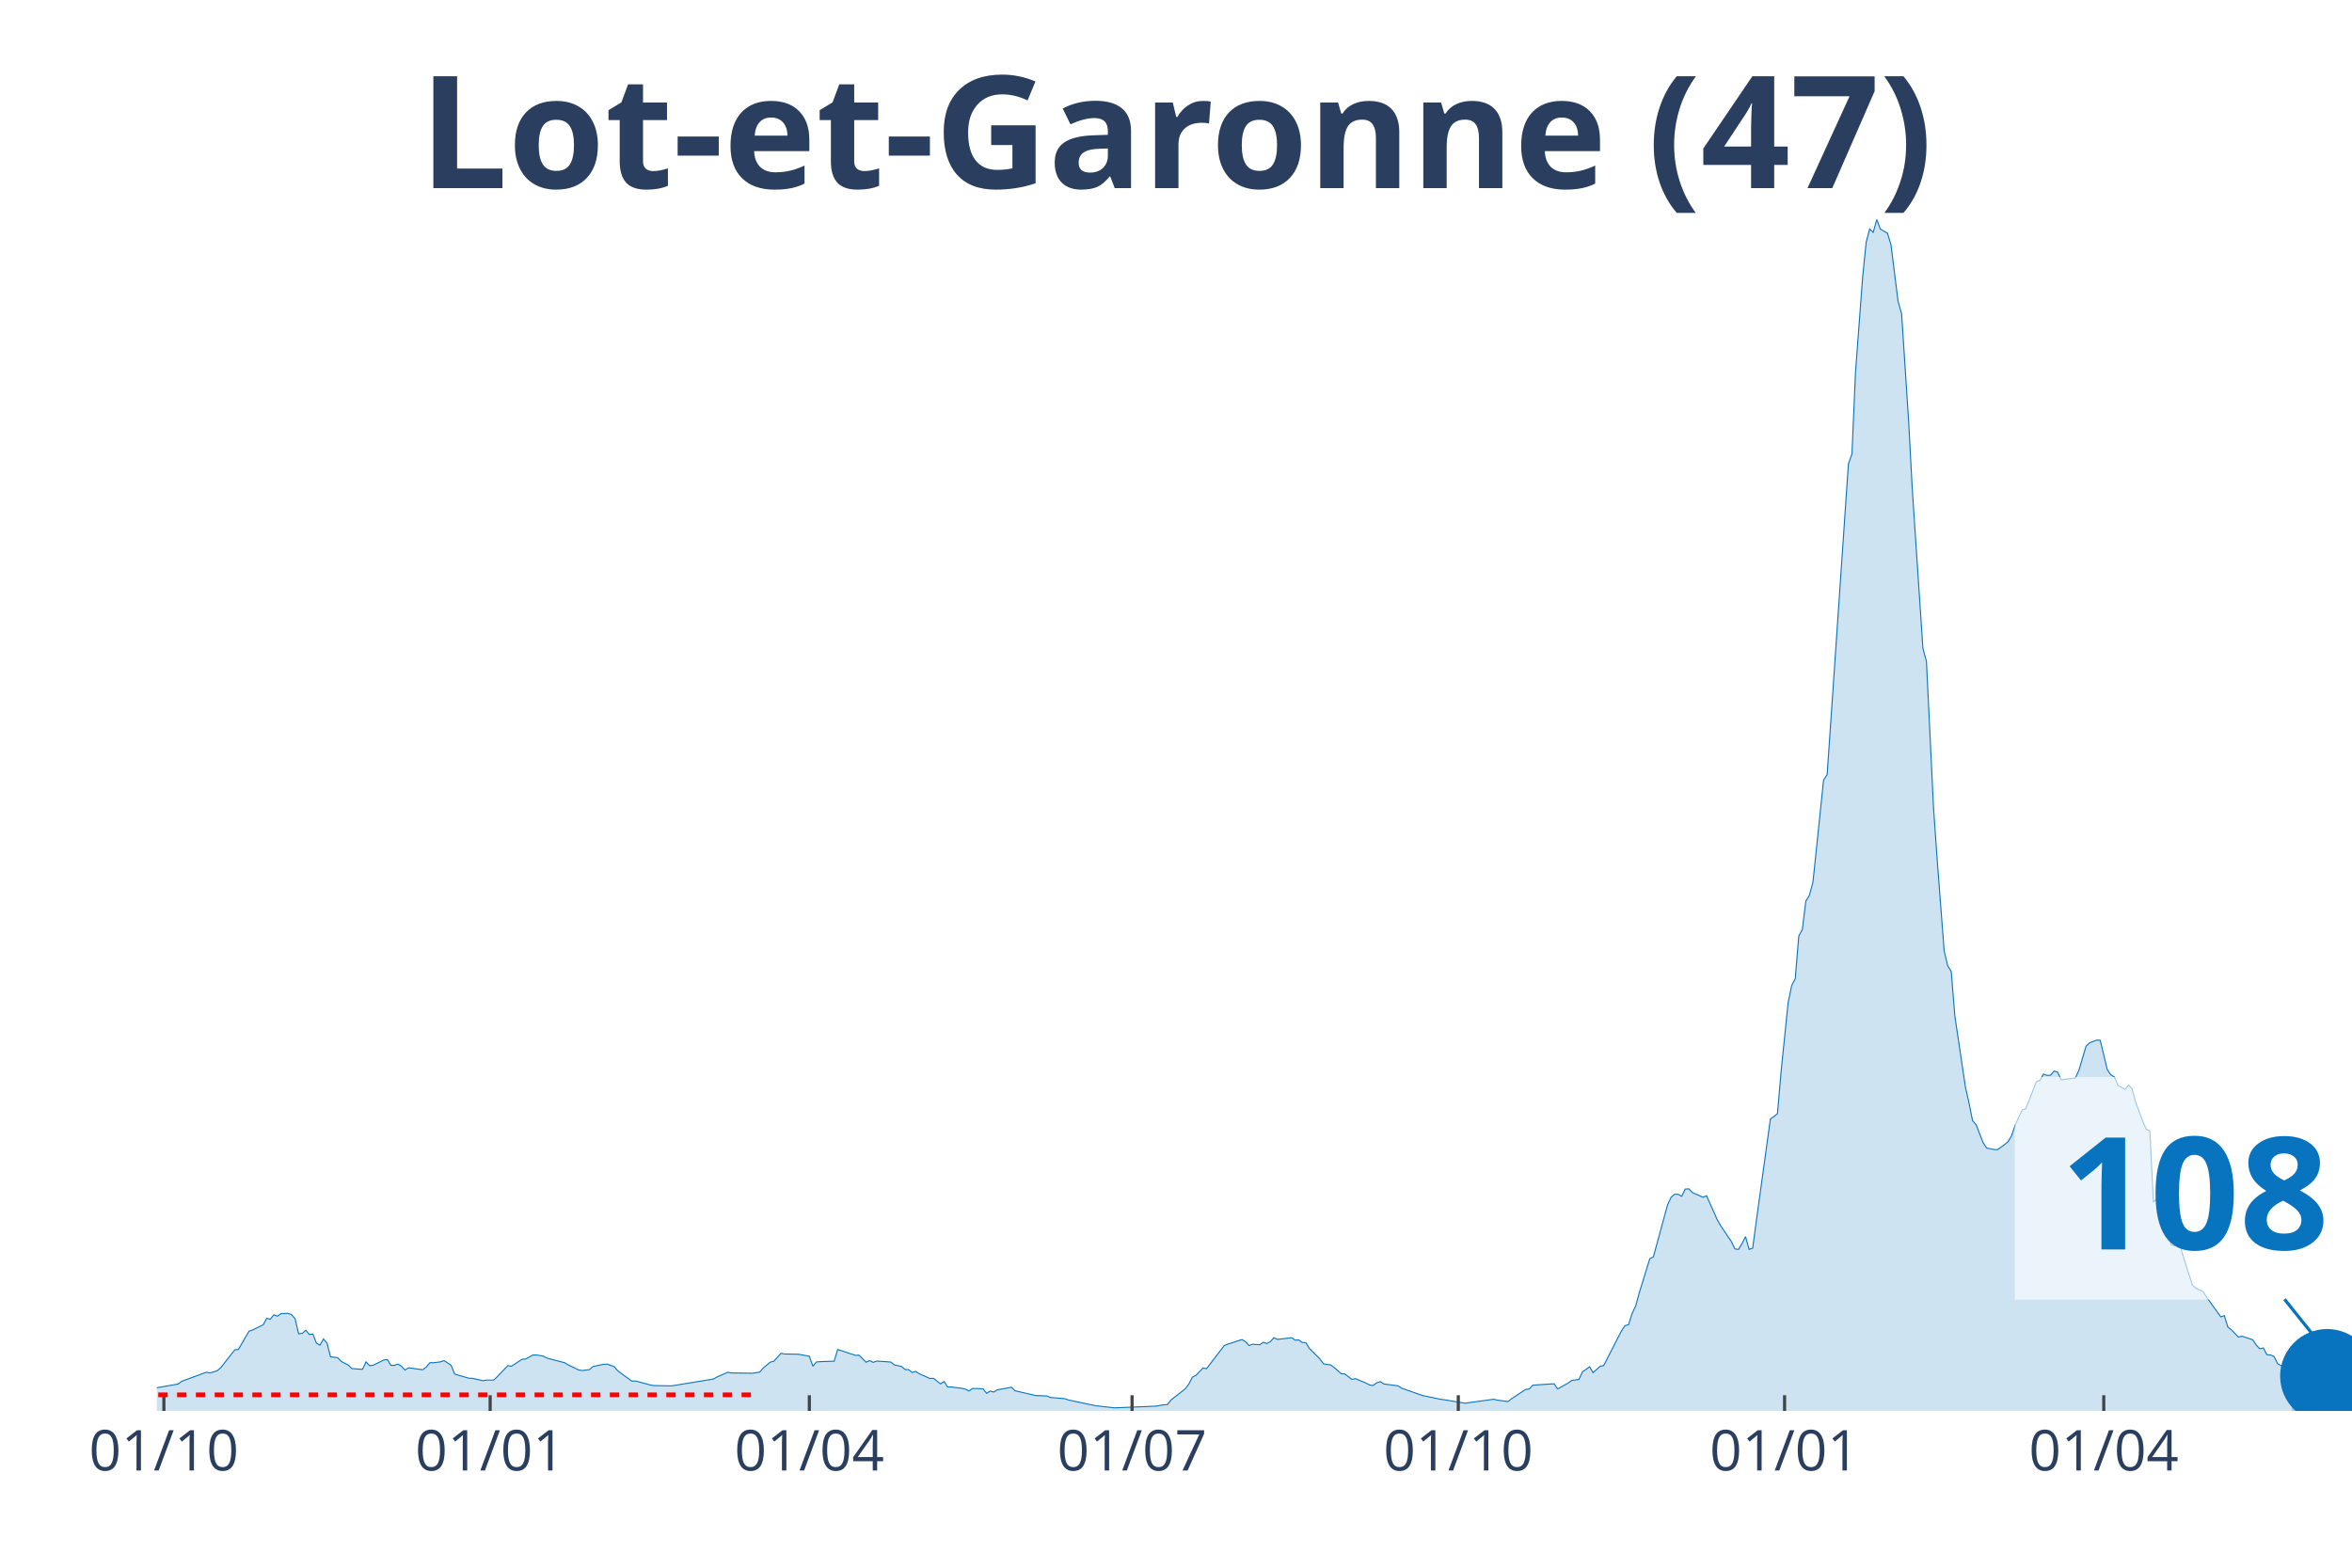
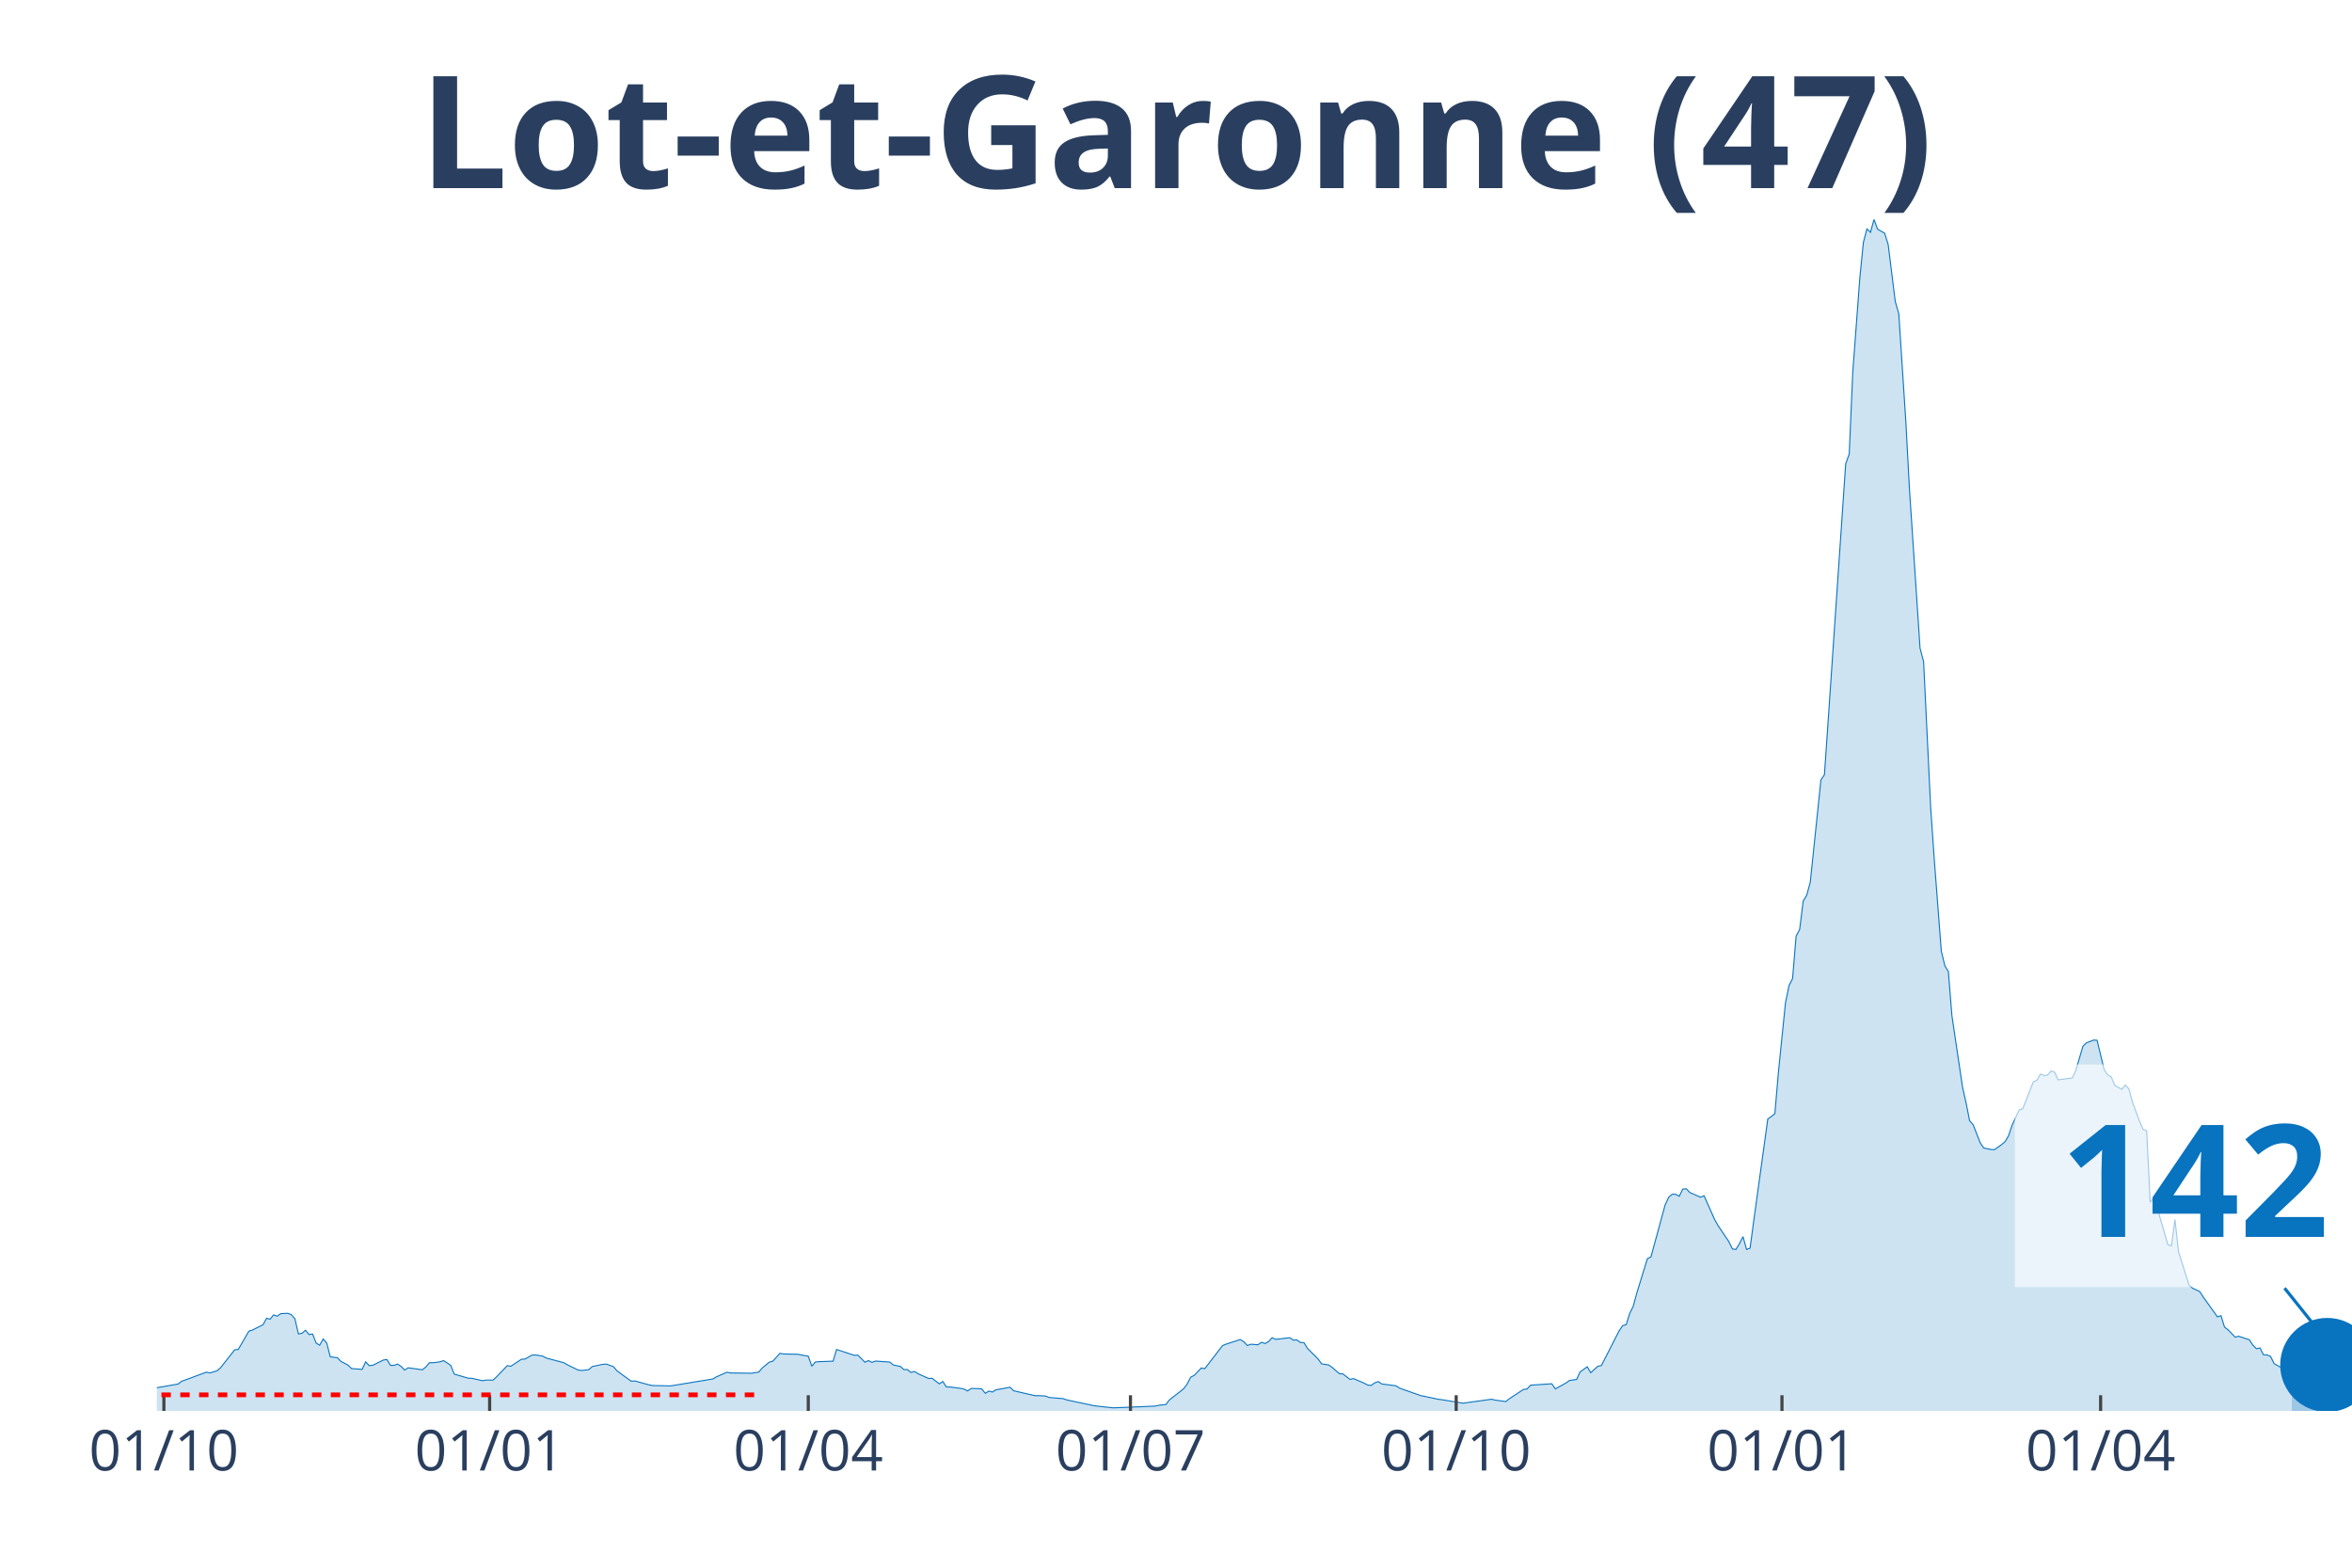
<svg xmlns="http://www.w3.org/2000/svg" class="main-svg" width="1125" height="750" style="" viewBox="0 0 750 500">
  <rect x="0" y="0" width="750" height="500" style="fill: rgb(0, 0, 0); fill-opacity: 0;" />
-   <defs id="defs-032725">
+   <defs id="defs-5ceb05">
    <g class="clips">
-       <clipPath id="clip032725xyplot" class="plotclip">
+       <clipPath id="clip5ceb05xyplot" class="plotclip">
        <rect width="700" height="380" />
      </clipPath>
-       <clipPath class="axesclip" id="clip032725x">
+       <clipPath class="axesclip" id="clip5ceb05x">
        <rect x="50" y="0" width="700" height="500" />
      </clipPath>
-       <clipPath class="axesclip" id="clip032725y">
+       <clipPath class="axesclip" id="clip5ceb05y">
        <rect x="0" y="70" width="750" height="380" />
      </clipPath>
-       <clipPath class="axesclip" id="clip032725xy">
+       <clipPath class="axesclip" id="clip5ceb05xy">
        <rect x="50" y="70" width="700" height="380" />
      </clipPath>
    </g>
    <g class="gradients" />
  </defs>
  <g class="bglayer">
    <rect class="bg" x="50" y="70" width="700" height="380" style="fill: rgb(0, 0, 0); fill-opacity: 0; stroke-width: 0;" />
  </g>
  <g class="layer-below">
    <g class="imagelayer" />
    <g class="shapelayer" />
  </g>
  <g class="cartesianlayer">
    <g class="subplot xy">
      <g class="layer-subplot">
        <g class="shapelayer" />
        <g class="imagelayer" />
      </g>
      <g class="gridlayer">
        <g class="x">
          <path class="xgrid crisp" transform="translate(52.26,0)" d="M0,70v380" style="stroke: rgb(255, 255, 255); stroke-opacity: 1; stroke-width: 1px;" />
-           <path class="xgrid crisp" transform="translate(156.3,0)" d="M0,70v380" style="stroke: rgb(255, 255, 255); stroke-opacity: 1; stroke-width: 1px;" />
-           <path class="xgrid crisp" transform="translate(258.08,0)" d="M0,70v380" style="stroke: rgb(255, 255, 255); stroke-opacity: 1; stroke-width: 1px;" />
-           <path class="xgrid crisp" transform="translate(360.99,0)" d="M0,70v380" style="stroke: rgb(255, 255, 255); stroke-opacity: 1; stroke-width: 1px;" />
-           <path class="xgrid crisp" transform="translate(465.02,0)" d="M0,70v380" style="stroke: rgb(255, 255, 255); stroke-opacity: 1; stroke-width: 1px;" />
-           <path class="xgrid crisp" transform="translate(569.06,0)" d="M0,70v380" style="stroke: rgb(255, 255, 255); stroke-opacity: 1; stroke-width: 1px;" />
-           <path class="xgrid crisp" transform="translate(670.84,0)" d="M0,70v380" style="stroke: rgb(255, 255, 255); stroke-opacity: 1; stroke-width: 1px;" />
+           <path class="xgrid crisp" transform="translate(156.13,0)" d="M0,70v380" style="stroke: rgb(255, 255, 255); stroke-opacity: 1; stroke-width: 1px;" />
+           <path class="xgrid crisp" transform="translate(257.74,0)" d="M0,70v380" style="stroke: rgb(255, 255, 255); stroke-opacity: 1; stroke-width: 1px;" />
+           <path class="xgrid crisp" transform="translate(360.48,0)" d="M0,70v380" style="stroke: rgb(255, 255, 255); stroke-opacity: 1; stroke-width: 1px;" />
+           <path class="xgrid crisp" transform="translate(464.35,0)" d="M0,70v380" style="stroke: rgb(255, 255, 255); stroke-opacity: 1; stroke-width: 1px;" />
+           <path class="xgrid crisp" transform="translate(568.23,0)" d="M0,70v380" style="stroke: rgb(255, 255, 255); stroke-opacity: 1; stroke-width: 1px;" />
+           <path class="xgrid crisp" transform="translate(669.84,0)" d="M0,70v380" style="stroke: rgb(255, 255, 255); stroke-opacity: 1; stroke-width: 1px;" />
        </g>
        <g class="y" />
      </g>
      <g class="zerolinelayer" />
      <path class="xlines-below" />
      <path class="ylines-below" />
      <g class="overlines-below" />
      <g class="xaxislayer-below" />
      <g class="yaxislayer-below" />
      <g class="overaxes-below" />
-       <g class="plot" transform="translate(50, 70)" clip-path="url('#clip032725xyplot')">
+       <g class="plot" transform="translate(50, 70)" clip-path="url('#clip5ceb05xyplot')">
        <g class="scatterlayer mlayer">
-           <g class="trace scatter trace2219d9" style="stroke-miterlimit: 2;">
+           <g class="trace scatter tracefd7294" style="stroke-miterlimit: 2;">
            <g class="fills">
              <g>
-                 <path class="js-fill" d="M680.78,380L-153.8,380L-153.8,379.81L-52.02,378.91L-50.89,378.48L-40.71,374.88L-39.58,375.06L-35.06,374.91L-33.93,374.6L-27.14,373.11L-26.01,373.26L-15.83,374.41L-14.7,374.26L-12.44,373.88L-11.31,373.14L-6.79,373.42L-5.65,373.39L-2.26,373.04L-1.13,372.8L6.79,371.43L7.92,370.56L15.83,367.64L16.96,367.89L19.22,367.21L20.36,366.24L24.88,360.5L26.01,360.41L29.4,354.57L30.53,354.2L33.93,352.52L35.06,350.44L36.19,350.75L37.32,349.35L38.45,349.79L39.58,348.98L41.84,348.86L42.97,349.29L44.1,350.59L45.23,355.44L46.37,355.25L47.5,354.26L48.63,355.63L49.76,355.47L50.89,358.36L52.02,359.04L53.15,357.05L54.28,358.36L55.41,362.74L56.54,362.89L57.67,363.02L58.8,364.2L61.07,365.38L62.2,366.49L65.59,366.74L66.72,364.35L67.85,365.56L68.98,365.44L72.37,363.76L73.51,363.61L74.64,365.47L75.77,365.47L76.9,365.06L78.03,365.78L79.16,366.96L80.29,366.24L84.81,366.87L85.95,365.97L87.08,364.63L88.21,364.63L90.47,364.35L91.6,363.95L93.86,365.44L94.99,368.26L99.52,369.57L100.65,369.6L104.04,370.37L105.17,370.16L107.43,370.16L108.56,369.07L111.95,365.56L113.09,365.75L116.48,363.51L117.61,363.45L119.87,362.18L121,362.15L123.26,362.52L124.39,363.14L130.05,364.63L131.18,365.31L134.57,366.96L135.7,367.11L137.96,366.83L139.1,365.84L142.49,365.13L143.62,365.06L145.88,365.9L147.01,367.24L151.53,370.53L152.67,370.44L157.19,371.68L158.32,371.9L163.97,372.02L165.11,371.86L177.54,369.82L178.68,369.16L182.07,367.67L183.2,367.89L189.98,367.98L191.11,367.8L192.25,367.61L193.38,366.31L195.64,364.44L196.77,364.13L199.03,361.62L200.16,361.84L204.68,361.93L205.82,362.15L208.08,362.55L209.21,365.75L210.34,364.38L211.47,364.29L215.99,364.13L217.12,360.41L222.78,362.27L223.91,362.21L226.17,364.47L227.3,363.95L228.43,364.51L229.56,364.1L234.09,364.41L235.22,365.34L237.48,365.81L238.61,366.8L239.74,366.83L240.87,367.73L242,367.42L243.13,368.14L246.53,369.66L247.66,369.6L249.92,371.37L251.05,370.62L252.18,372.36L253.31,372.36L256.7,372.8L257.84,373.04L258.97,373.63L260.1,372.83L262.36,372.89L263.49,372.98L264.62,374.38L265.75,373.67L266.88,373.98L268.01,373.26L272.54,372.45L273.67,373.57L280.45,375.13L281.58,375.13L283.84,375.25L284.98,375.71L289.5,376.09L290.63,376.49L298.55,378.17L299.68,378.39L305.33,379.01L306.46,378.98L313.25,378.7L314.38,378.66L318.9,378.45L320.03,378.2L322.29,377.95L323.42,376.49L327.95,372.95L329.08,371.46L330.21,369.23L331.34,368.67L333.6,366.31L334.73,366.52L340.39,359.16L341.52,358.7L346.04,357.24L347.17,357.92L348.3,359.13L349.43,358.73L351.7,358.89L352.83,358.11L353.96,358.51L355.09,357.89L356.22,356.65L357.35,357.18L361.87,356.65L363,357.43L364.14,357.36L365.27,358.17L366.4,358.23L367.53,360.07L370.92,363.45L372.05,365L374.31,365.34L375.44,366.15L377.71,368.14L378.84,368.2L381.1,369.94L382.23,369.69L385.62,371.15L386.75,371.74L387.88,371.86L389.01,371.03L390.15,370.65L391.28,371.4L395.8,371.99L396.93,372.73L403.72,375.13L404.85,375.34L409.37,376.3L410.5,376.43L417.29,377.55L418.42,377.36L426.33,376.27L427.46,376.55L430.86,377.02L431.99,376.12L436.51,373.14L437.64,373.01L438.77,371.8L439.9,371.71L445.56,371.34L446.69,372.98L450.08,371.09L451.21,370.28L453.47,369.97L454.6,367.55L456.87,365.93L458,367.8L460.26,365.75L461.39,365.53L467.04,354.48L468.17,352.8L469.31,352.49L470.44,348.92L471.57,346.59L472.7,342.4L476.09,331.44L477.22,330.88L481.74,314.3L482.88,311.87L484.01,310.88L485.14,310.91L486.27,311.53L487.4,309.24L488.53,309.17L489.66,310.35L493.05,311.84L494.18,311.38L497.58,318.99L498.71,320.97L502.1,326L503.23,328.33L504.36,328.49L505.49,326.62L506.62,324.42L507.75,328.49L508.89,328.08L510.02,319.64L514.54,286.88L515.67,286.1L516.8,285.17L517.93,271.94L520.19,249.83L521.32,244.34L522.46,242.13L523.59,228.57L524.72,226.45L525.85,217.39L526.98,215.52L528.11,211.33L530.37,189.63L531.5,178.76L532.63,177.08L533.76,160.78L538.29,94.49L539.42,77.94L540.55,74.8L541.68,48.69L543.94,18.6L545.07,7.33L546.2,3.01L547.33,4.1L548.47,0L549.6,3.07L551.86,4.38L552.99,8.01L555.25,26.11L556.38,30.06L558.64,64.68L559.77,85.82L563.17,136.75L564.3,141L566.56,187.67L567.69,203.76L569.95,233.28L571.08,238L572.21,239.87L573.34,253.93L576.74,276.76L577.87,281.76L579,287.41L580.13,288.71L582.39,294.49L583.52,296.16L585.78,296.6L586.91,296.69L589.18,295.08L590.31,294.14L591.44,292.25L592.57,288.87L594.83,283.99L595.96,283.65L599.35,275.02L600.48,274.58L601.62,272.56L602.75,273L603.88,272.91L605.01,271.6L606.14,271.94L607.27,274.4L611.79,273.81L612.92,271.35L615.19,263.71L616.32,262.6L618.58,261.73L619.71,261.79L621.97,271.14L623.1,272.81L624.23,273.46L625.36,276.17L627.63,277.44L628.76,276.04L629.89,277.31L631.02,281.51L633.28,287.62L634.41,290.2L635.54,290.67L636.67,313.43L637.8,312.12L638.93,315.29L642.33,327L643.46,327.37L644.59,318.95L645.72,329.26L649.11,339.88L650.24,340.88L652.5,341.93L653.63,343.7L658.16,350L659.29,349.63L660.42,353.27L661.55,354.13L663.81,356.46L664.94,356.18L668.34,357.3L669.47,359.01L670.6,360.16L671.73,359.91L672.86,362.08L673.99,362.15L675.12,362.61L676.25,364.91L678.51,366.18L679.64,369.1L680.78,368.42" style="fill: rgb(8, 115, 191); fill-opacity: 0.2; stroke-width: 0;" />
+                 <path class="js-fill" d="M680.81,380L-153.55,380L-153.55,379.81L-51.94,378.91L-50.81,378.48L-40.65,374.88L-39.52,375.06L-35,374.91L-33.87,374.6L-27.1,373.11L-25.97,373.26L-15.81,374.41L-14.68,374.26L-12.42,373.88L-11.29,373.14L-6.77,373.42L-5.65,373.39L-2.26,373.04L-1.13,372.8L6.77,371.43L7.9,370.56L15.81,367.64L16.94,367.89L19.19,367.21L20.32,366.24L24.84,360.5L25.97,360.41L29.35,354.57L30.48,354.2L33.87,352.52L35,350.44L36.13,350.75L37.26,349.35L38.39,349.79L39.52,348.98L41.77,348.86L42.9,349.29L44.03,350.59L45.16,355.44L46.29,355.25L47.42,354.26L48.55,355.63L49.68,355.47L50.81,358.36L51.94,359.04L53.06,357.05L54.19,358.36L55.32,362.74L56.45,362.89L57.58,363.02L58.71,364.2L60.97,365.38L62.1,366.49L65.48,366.74L66.61,364.35L67.74,365.56L68.87,365.44L72.26,363.76L73.39,363.61L74.52,365.47L75.65,365.47L76.77,365.06L77.9,365.78L79.03,366.96L80.16,366.24L84.68,366.87L85.81,365.97L86.94,364.63L88.06,364.63L90.32,364.35L91.45,363.95L93.71,365.44L94.84,368.26L99.35,369.57L100.48,369.6L103.87,370.37L105,370.16L107.26,370.16L108.39,369.07L111.77,365.56L112.9,365.75L116.29,363.51L117.42,363.45L119.68,362.18L120.81,362.15L123.06,362.52L124.19,363.14L129.84,364.63L130.97,365.31L134.35,366.96L135.48,367.11L137.74,366.83L138.87,365.84L142.26,365.13L143.39,365.06L145.65,365.9L146.77,367.24L151.29,370.53L152.42,370.44L156.94,371.68L158.06,371.9L163.71,372.02L164.84,371.86L177.26,369.82L178.39,369.16L181.77,367.67L182.9,367.89L189.68,367.98L190.81,367.8L191.94,367.61L193.06,366.31L195.32,364.44L196.45,364.13L198.71,361.62L199.84,361.84L204.35,361.93L205.48,362.15L207.74,362.55L208.87,365.75L210,364.38L211.13,364.29L215.65,364.13L216.77,360.41L222.42,362.27L223.55,362.21L225.81,364.47L226.94,363.95L228.06,364.51L229.19,364.1L233.71,364.41L234.84,365.34L237.1,365.81L238.23,366.8L239.35,366.83L240.48,367.73L241.61,367.42L242.74,368.14L246.13,369.66L247.26,369.6L249.52,371.37L250.65,370.62L251.77,372.36L252.9,372.36L256.29,372.8L257.42,373.04L258.55,373.63L259.68,372.83L261.94,372.89L263.06,372.98L264.19,374.38L265.32,373.67L266.45,373.98L267.58,373.26L272.1,372.45L273.23,373.57L280,375.13L281.13,375.13L283.39,375.25L284.52,375.71L289.03,376.09L290.16,376.49L298.06,378.17L299.19,378.39L304.84,379.01L305.97,378.98L312.74,378.7L313.87,378.66L318.39,378.45L319.52,378.2L321.77,377.95L322.9,376.49L327.42,372.95L328.55,371.46L329.68,369.23L330.81,368.67L333.06,366.31L334.19,366.52L339.84,359.16L340.97,358.7L345.48,357.24L346.61,357.92L347.74,359.13L348.87,358.73L351.13,358.89L352.26,358.11L353.39,358.51L354.52,357.89L355.65,356.65L356.77,357.18L361.29,356.65L362.42,357.43L363.55,357.36L364.68,358.17L365.81,358.23L366.94,360.07L370.32,363.45L371.45,365L373.71,365.34L374.84,366.15L377.1,368.14L378.23,368.2L380.48,369.94L381.61,369.69L385,371.15L386.13,371.74L387.26,371.86L388.39,371.03L389.52,370.65L390.65,371.4L395.16,371.99L396.29,372.73L403.06,375.13L404.19,375.34L408.71,376.3L409.84,376.43L416.61,377.55L417.74,377.36L425.65,376.27L426.77,376.55L430.16,377.02L431.29,376.12L435.81,373.14L436.94,373.01L438.06,371.8L439.19,371.71L444.84,371.34L445.97,372.98L449.35,371.09L450.48,370.28L452.74,369.97L453.87,367.55L456.13,365.93L457.26,367.8L459.52,365.75L460.65,365.53L466.29,354.48L467.42,352.8L468.55,352.49L469.68,348.92L470.81,346.59L471.94,342.4L475.32,331.44L476.45,330.88L480.97,314.3L482.1,311.87L483.23,310.88L484.35,310.91L485.48,311.53L486.61,309.24L487.74,309.17L488.87,310.35L492.26,311.84L493.39,311.38L496.77,318.99L497.9,320.97L501.29,326L502.42,328.33L503.55,328.49L504.68,326.62L505.81,324.42L506.94,328.49L508.06,328.08L509.19,319.64L513.71,286.88L514.84,286.1L515.97,285.17L517.1,271.94L519.35,249.83L520.48,244.34L521.61,242.13L522.74,228.57L523.87,226.45L525,217.39L526.13,215.52L527.26,211.33L529.52,189.63L530.65,178.76L531.77,177.08L532.9,160.78L537.42,94.49L538.55,77.94L539.68,74.8L540.81,48.69L543.06,18.6L544.19,7.33L545.32,3.01L546.45,4.1L547.58,0L548.71,3.07L550.97,4.38L552.1,8.01L554.35,26.11L555.48,30.06L557.74,64.68L558.87,85.82L562.26,136.75L563.39,141L565.65,187.67L566.77,203.76L569.03,233.28L570.16,238L571.29,239.87L572.42,253.93L575.81,276.76L576.94,281.76L578.06,287.41L579.19,288.71L581.45,294.49L582.58,296.16L584.84,296.6L585.97,296.69L588.23,295.08L589.35,294.14L590.48,292.25L591.61,288.87L593.87,283.99L595,283.65L598.39,275.02L599.52,274.58L600.65,272.56L601.77,273L602.9,272.91L604.03,271.6L605.16,271.94L606.29,274.4L610.81,273.81L611.94,271.35L614.19,263.71L615.32,262.6L617.58,261.73L618.71,261.79L620.97,271.14L622.1,272.81L623.23,273.46L624.35,276.17L626.61,277.44L627.74,276.04L628.87,277.31L630,281.51L632.26,287.62L633.39,290.2L634.52,290.67L635.65,313.43L636.77,312.12L637.9,315.29L641.29,327L642.42,327.37L643.55,318.95L644.68,329.26L648.06,339.88L649.19,340.88L651.45,341.93L652.58,343.7L657.1,350L658.23,349.63L659.35,353.27L660.48,354.13L662.74,356.46L663.87,356.18L667.26,357.3L668.39,359.01L669.52,360.16L670.65,359.91L671.77,362.08L672.9,362.15L674.03,362.61L675.16,364.91L677.42,366.18L678.55,369.1L679.68,368.42L680.81,368.85" style="fill: rgb(8, 115, 191); fill-opacity: 0.2; stroke-width: 0;" />
              </g>
            </g>
            <g class="errorbars" />
            <g class="lines">
-               <path class="js-line" d="M-153.8,379.81L-52.02,378.91L-50.89,378.48L-40.71,374.88L-39.58,375.06L-35.06,374.91L-33.93,374.6L-27.14,373.11L-26.01,373.26L-15.83,374.41L-14.7,374.26L-12.44,373.88L-11.31,373.14L-6.79,373.42L-5.65,373.39L-2.26,373.04L-1.13,372.8L6.79,371.43L7.92,370.56L15.83,367.64L16.96,367.89L19.22,367.21L20.36,366.24L24.88,360.5L26.01,360.41L29.4,354.57L30.53,354.2L33.93,352.52L35.06,350.44L36.19,350.75L37.32,349.35L38.45,349.79L39.58,348.98L41.84,348.86L42.97,349.29L44.1,350.59L45.23,355.44L46.37,355.25L47.5,354.26L48.63,355.63L49.76,355.47L50.89,358.36L52.02,359.04L53.15,357.05L54.28,358.36L55.41,362.74L56.54,362.89L57.67,363.02L58.8,364.2L61.07,365.38L62.2,366.49L65.59,366.74L66.72,364.35L67.85,365.56L68.98,365.44L72.37,363.76L73.51,363.61L74.64,365.47L75.77,365.47L76.9,365.06L78.03,365.78L79.16,366.96L80.29,366.24L84.81,366.87L85.95,365.97L87.08,364.63L88.21,364.63L90.47,364.35L91.6,363.95L93.86,365.44L94.99,368.26L99.52,369.57L100.65,369.6L104.04,370.37L105.17,370.16L107.43,370.16L108.56,369.07L111.95,365.56L113.09,365.75L116.48,363.51L117.61,363.45L119.87,362.18L121,362.15L123.26,362.52L124.39,363.14L130.05,364.63L131.18,365.31L134.57,366.96L135.7,367.11L137.96,366.83L139.1,365.84L142.49,365.13L143.62,365.06L145.88,365.9L147.01,367.24L151.53,370.53L152.67,370.44L157.19,371.68L158.32,371.9L163.97,372.02L165.11,371.86L177.54,369.82L178.68,369.16L182.07,367.67L183.2,367.89L189.98,367.98L191.11,367.8L192.25,367.61L193.38,366.31L195.64,364.44L196.77,364.13L199.03,361.62L200.16,361.84L204.68,361.93L205.82,362.15L208.08,362.55L209.21,365.75L210.34,364.38L211.47,364.29L215.99,364.13L217.12,360.41L222.78,362.27L223.91,362.21L226.17,364.47L227.3,363.95L228.43,364.51L229.56,364.1L234.09,364.41L235.22,365.34L237.48,365.81L238.61,366.8L239.74,366.83L240.87,367.73L242,367.42L243.13,368.14L246.53,369.66L247.66,369.6L249.92,371.37L251.05,370.62L252.18,372.36L253.31,372.36L256.7,372.8L257.84,373.04L258.97,373.63L260.1,372.83L262.36,372.89L263.49,372.98L264.62,374.38L265.75,373.67L266.88,373.98L268.01,373.26L272.54,372.45L273.67,373.57L280.45,375.13L281.58,375.13L283.84,375.25L284.98,375.71L289.5,376.09L290.63,376.49L298.55,378.17L299.68,378.39L305.33,379.01L306.46,378.98L313.25,378.7L314.38,378.66L318.9,378.45L320.03,378.2L322.29,377.95L323.42,376.49L327.95,372.95L329.08,371.46L330.21,369.23L331.34,368.67L333.6,366.31L334.73,366.52L340.39,359.16L341.52,358.7L346.04,357.24L347.17,357.92L348.3,359.13L349.43,358.73L351.7,358.89L352.83,358.11L353.96,358.51L355.09,357.89L356.22,356.65L357.35,357.18L361.87,356.65L363,357.43L364.14,357.36L365.27,358.17L366.4,358.23L367.53,360.07L370.92,363.45L372.05,365L374.31,365.34L375.44,366.15L377.71,368.14L378.84,368.2L381.1,369.94L382.23,369.69L385.62,371.15L386.75,371.74L387.88,371.86L389.01,371.03L390.15,370.65L391.28,371.4L395.8,371.99L396.93,372.73L403.72,375.13L404.85,375.34L409.37,376.3L410.5,376.43L417.29,377.55L418.42,377.36L426.33,376.27L427.46,376.55L430.86,377.02L431.99,376.12L436.51,373.14L437.64,373.01L438.77,371.8L439.9,371.71L445.56,371.34L446.69,372.98L450.08,371.09L451.21,370.28L453.47,369.97L454.6,367.55L456.87,365.93L458,367.8L460.26,365.75L461.39,365.53L467.04,354.48L468.17,352.8L469.31,352.49L470.44,348.92L471.57,346.59L472.7,342.4L476.09,331.44L477.22,330.88L481.74,314.3L482.88,311.87L484.01,310.88L485.14,310.91L486.27,311.53L487.4,309.24L488.53,309.17L489.66,310.35L493.05,311.84L494.18,311.38L497.58,318.99L498.71,320.97L502.1,326L503.23,328.33L504.36,328.49L505.49,326.62L506.62,324.42L507.75,328.49L508.89,328.08L510.02,319.64L514.54,286.88L515.67,286.1L516.8,285.17L517.93,271.94L520.19,249.83L521.32,244.34L522.46,242.13L523.59,228.57L524.72,226.45L525.85,217.39L526.98,215.52L528.11,211.33L530.37,189.63L531.5,178.76L532.63,177.08L533.76,160.78L538.29,94.49L539.42,77.94L540.55,74.8L541.68,48.69L543.94,18.6L545.07,7.33L546.2,3.01L547.33,4.1L548.47,0L549.6,3.07L551.86,4.38L552.99,8.01L555.25,26.11L556.38,30.06L558.64,64.68L559.77,85.82L563.17,136.75L564.3,141L566.56,187.67L567.69,203.76L569.95,233.28L571.08,238L572.21,239.87L573.34,253.93L576.74,276.76L577.87,281.76L579,287.41L580.13,288.71L582.39,294.49L583.52,296.16L585.78,296.6L586.91,296.69L589.18,295.08L590.31,294.14L591.44,292.25L592.57,288.87L594.83,283.99L595.96,283.65L599.35,275.02L600.48,274.58L601.62,272.56L602.75,273L603.88,272.91L605.01,271.6L606.14,271.94L607.27,274.4L611.79,273.81L612.92,271.35L615.19,263.71L616.32,262.6L618.58,261.73L619.71,261.79L621.97,271.14L623.1,272.81L624.23,273.46L625.36,276.17L627.63,277.44L628.76,276.04L629.89,277.31L631.02,281.51L633.28,287.62L634.41,290.2L635.54,290.67L636.67,313.43L637.8,312.12L638.93,315.29L642.33,327L643.46,327.37L644.59,318.95L645.72,329.26L649.11,339.88L650.24,340.88L652.5,341.93L653.63,343.7L658.16,350L659.29,349.63L660.42,353.27L661.55,354.13L663.81,356.46L664.94,356.18L668.34,357.3L669.47,359.01L670.6,360.16L671.73,359.91L672.86,362.08L673.99,362.15L675.12,362.61L676.25,364.91L678.51,366.18L679.64,369.1L680.78,368.42" style="vector-effect: non-scaling-stroke; fill: none; stroke: rgb(8, 115, 191); stroke-opacity: 1; stroke-width: 0.5px; opacity: 1;" />
+               <path class="js-line" d="M-153.55,379.81L-51.94,378.91L-50.81,378.48L-40.65,374.88L-39.52,375.06L-35,374.91L-33.87,374.6L-27.1,373.11L-25.97,373.26L-15.81,374.41L-14.68,374.26L-12.42,373.88L-11.29,373.14L-6.77,373.42L-5.65,373.39L-2.26,373.04L-1.13,372.8L6.77,371.43L7.9,370.56L15.81,367.64L16.94,367.89L19.19,367.21L20.32,366.24L24.84,360.5L25.97,360.41L29.35,354.57L30.48,354.2L33.87,352.52L35,350.44L36.13,350.75L37.26,349.35L38.39,349.79L39.52,348.98L41.77,348.86L42.9,349.29L44.03,350.59L45.16,355.44L46.29,355.25L47.42,354.26L48.55,355.63L49.68,355.47L50.81,358.36L51.94,359.04L53.06,357.05L54.19,358.36L55.32,362.74L56.45,362.89L57.58,363.02L58.71,364.2L60.97,365.38L62.1,366.49L65.48,366.74L66.61,364.35L67.74,365.56L68.87,365.44L72.26,363.76L73.39,363.61L74.52,365.47L75.65,365.47L76.77,365.06L77.9,365.78L79.03,366.96L80.16,366.24L84.68,366.87L85.81,365.97L86.94,364.63L88.06,364.63L90.32,364.35L91.45,363.95L93.71,365.44L94.84,368.26L99.35,369.57L100.48,369.6L103.87,370.37L105,370.16L107.26,370.16L108.39,369.07L111.77,365.56L112.9,365.75L116.29,363.51L117.42,363.45L119.68,362.18L120.81,362.15L123.06,362.52L124.19,363.14L129.84,364.63L130.97,365.31L134.35,366.96L135.48,367.11L137.74,366.83L138.87,365.84L142.26,365.13L143.39,365.06L145.65,365.9L146.77,367.24L151.29,370.53L152.42,370.44L156.94,371.68L158.06,371.9L163.71,372.02L164.84,371.86L177.26,369.82L178.39,369.16L181.77,367.67L182.9,367.89L189.68,367.98L190.81,367.8L191.94,367.61L193.06,366.31L195.32,364.44L196.45,364.13L198.71,361.62L199.84,361.84L204.35,361.93L205.48,362.15L207.74,362.55L208.87,365.75L210,364.38L211.13,364.29L215.65,364.13L216.77,360.41L222.42,362.27L223.55,362.21L225.81,364.47L226.94,363.95L228.06,364.51L229.19,364.1L233.71,364.41L234.84,365.34L237.1,365.81L238.23,366.8L239.35,366.83L240.48,367.73L241.61,367.42L242.74,368.14L246.13,369.66L247.26,369.6L249.52,371.37L250.65,370.62L251.77,372.36L252.9,372.36L256.29,372.8L257.42,373.04L258.55,373.63L259.68,372.83L261.94,372.89L263.06,372.98L264.19,374.38L265.32,373.67L266.45,373.98L267.58,373.26L272.1,372.45L273.23,373.57L280,375.13L281.13,375.13L283.39,375.25L284.52,375.71L289.03,376.09L290.16,376.49L298.06,378.17L299.19,378.39L304.84,379.01L305.97,378.98L312.74,378.7L313.87,378.66L318.39,378.45L319.52,378.2L321.77,377.95L322.9,376.49L327.42,372.95L328.55,371.46L329.68,369.23L330.81,368.67L333.06,366.31L334.19,366.52L339.84,359.16L340.97,358.7L345.48,357.24L346.61,357.92L347.74,359.13L348.87,358.73L351.13,358.89L352.26,358.11L353.39,358.51L354.52,357.89L355.65,356.65L356.77,357.18L361.29,356.65L362.42,357.43L363.55,357.36L364.68,358.17L365.81,358.23L366.94,360.07L370.32,363.45L371.45,365L373.71,365.34L374.84,366.15L377.1,368.14L378.23,368.2L380.48,369.94L381.61,369.69L385,371.15L386.13,371.74L387.26,371.86L388.39,371.03L389.52,370.65L390.65,371.4L395.16,371.99L396.29,372.73L403.06,375.13L404.19,375.34L408.71,376.3L409.84,376.43L416.61,377.55L417.74,377.36L425.65,376.27L426.77,376.55L430.16,377.02L431.29,376.12L435.81,373.14L436.94,373.01L438.06,371.8L439.19,371.71L444.84,371.34L445.97,372.98L449.35,371.09L450.48,370.28L452.74,369.97L453.87,367.55L456.13,365.93L457.26,367.8L459.52,365.75L460.65,365.53L466.29,354.48L467.42,352.8L468.55,352.49L469.68,348.92L470.81,346.59L471.94,342.4L475.32,331.44L476.45,330.88L480.97,314.3L482.1,311.87L483.23,310.88L484.35,310.91L485.48,311.53L486.61,309.24L487.74,309.17L488.87,310.35L492.26,311.84L493.39,311.38L496.77,318.99L497.9,320.97L501.29,326L502.42,328.33L503.55,328.49L504.68,326.62L505.81,324.42L506.94,328.49L508.06,328.08L509.19,319.64L513.71,286.88L514.84,286.1L515.97,285.17L517.1,271.94L519.35,249.83L520.48,244.34L521.61,242.13L522.74,228.57L523.87,226.45L525,217.39L526.13,215.52L527.26,211.33L529.52,189.63L530.65,178.76L531.77,177.08L532.9,160.78L537.42,94.49L538.55,77.94L539.68,74.8L540.81,48.69L543.06,18.6L544.19,7.33L545.32,3.01L546.45,4.1L547.58,0L548.71,3.07L550.97,4.38L552.1,8.01L554.35,26.11L555.48,30.06L557.74,64.68L558.87,85.82L562.26,136.75L563.39,141L565.65,187.67L566.77,203.76L569.03,233.28L570.16,238L571.29,239.87L572.42,253.93L575.81,276.76L576.94,281.76L578.06,287.41L579.19,288.71L581.45,294.49L582.58,296.16L584.84,296.6L585.97,296.69L588.23,295.08L589.35,294.14L590.48,292.25L591.61,288.87L593.87,283.99L595,283.65L598.39,275.02L599.52,274.58L600.65,272.56L601.77,273L602.9,272.91L604.03,271.6L605.16,271.94L606.29,274.4L610.81,273.81L611.94,271.35L614.19,263.71L615.32,262.6L617.58,261.73L618.71,261.79L620.97,271.14L622.1,272.81L623.23,273.46L624.35,276.17L626.61,277.44L627.74,276.04L628.87,277.31L630,281.51L632.26,287.62L633.39,290.2L634.52,290.67L635.65,313.43L636.77,312.12L637.9,315.29L641.29,327L642.42,327.37L643.55,318.95L644.68,329.26L648.06,339.88L649.19,340.88L651.45,341.93L652.58,343.7L657.1,350L658.23,349.63L659.35,353.27L660.48,354.13L662.74,356.46L663.87,356.18L667.26,357.3L668.39,359.01L669.52,360.16L670.65,359.91L671.77,362.08L672.9,362.15L674.03,362.61L675.16,364.91L677.42,366.18L678.55,369.1L679.68,368.42L680.81,368.85" style="vector-effect: non-scaling-stroke; fill: none; stroke: rgb(8, 115, 191); stroke-opacity: 1; stroke-width: 0.5px; opacity: 1;" />
            </g>
            <g class="points" />
            <g class="text" />
          </g>
-           <g class="trace scatter trace017941" style="stroke-miterlimit: 2;">
+           <g class="trace scatter trace973a93" style="stroke-miterlimit: 2;">
            <g class="fills">
              <g>
-                 <path class="js-fill" d="M692.08,380L680.78,380L680.78,368.42L684.17,369.04L685.3,369.16L686.43,369.01L687.56,366.62L690.95,366.8L692.08,368.88" style="fill: rgb(8, 115, 191); fill-opacity: 0.4; stroke-width: 0;" />
+                 <path class="js-fill" d="M692.1,380L680.81,380L680.81,368.85L685.32,369.01L686.45,366.62L689.84,366.8L690.97,368.88L692.1,365.34" style="fill: rgb(8, 115, 191); fill-opacity: 0.4; stroke-width: 0;" />
              </g>
            </g>
            <g class="errorbars" />
            <g class="lines">
-               <path class="js-line" d="M680.78,368.42L684.17,369.04L685.3,369.16L686.43,369.01L687.56,366.62L690.95,366.8L692.08,368.88" style="vector-effect: non-scaling-stroke; fill: none; stroke: rgb(8, 115, 191); stroke-opacity: 1; stroke-width: 2px; opacity: 1;" />
+               <path class="js-line" d="M680.81,368.85L685.32,369.01L686.45,366.62L689.84,366.8L690.97,368.88L692.1,365.34" style="vector-effect: non-scaling-stroke; fill: none; stroke: rgb(8, 115, 191); stroke-opacity: 1; stroke-width: 2px; opacity: 1;" />
            </g>
            <g class="points" />
            <g class="text" />
          </g>
-           <g class="trace scatter tracee672ac" style="stroke-miterlimit: 2; opacity: 1;">
+           <g class="trace scatter trace1f9498" style="stroke-miterlimit: 2; opacity: 1;">
            <g class="fills" />
            <g class="errorbars" />
            <g class="lines" />
            <g class="points">
-               <path class="point" transform="translate(692.08,368.88)" d="M15,0A15,15 0 1,1 0,-15A15,15 0 0,1 15,0Z" style="opacity: 1; stroke-width: 0px; fill: rgb(8, 115, 191); fill-opacity: 1;" />
+               <path class="point" transform="translate(692.1,365.34)" d="M15,0A15,15 0 1,1 0,-15A15,15 0 0,1 15,0Z" style="opacity: 1; stroke-width: 0px; fill: rgb(8, 115, 191); fill-opacity: 1;" />
            </g>
            <g class="text" />
          </g>
        </g>
      </g>
      <g class="overplot" />
      <path class="xlines-above crisp" style="fill: none; stroke-width: 1px; stroke: rgb(0, 0, 0); stroke-opacity: 0;" d="" />
      <path class="ylines-above crisp" style="fill: none;" d="M0,0" />
      <g class="overlines-above" />
      <g class="xaxislayer-above">
        <path class="xtick ticks crisp" d="M0,450v-5" transform="translate(52.26,0)" style="stroke: rgb(68, 68, 68); stroke-opacity: 1; stroke-width: 1px;" />
-         <path class="xtick ticks crisp" d="M0,450v-5" transform="translate(156.3,0)" style="stroke: rgb(68, 68, 68); stroke-opacity: 1; stroke-width: 1px;" />
-         <path class="xtick ticks crisp" d="M0,450v-5" transform="translate(258.08,0)" style="stroke: rgb(68, 68, 68); stroke-opacity: 1; stroke-width: 1px;" />
-         <path class="xtick ticks crisp" d="M0,450v-5" transform="translate(360.99,0)" style="stroke: rgb(68, 68, 68); stroke-opacity: 1; stroke-width: 1px;" />
-         <path class="xtick ticks crisp" d="M0,450v-5" transform="translate(465.02,0)" style="stroke: rgb(68, 68, 68); stroke-opacity: 1; stroke-width: 1px;" />
-         <path class="xtick ticks crisp" d="M0,450v-5" transform="translate(569.06,0)" style="stroke: rgb(68, 68, 68); stroke-opacity: 1; stroke-width: 1px;" />
-         <path class="xtick ticks crisp" d="M0,450v-5" transform="translate(670.84,0)" style="stroke: rgb(68, 68, 68); stroke-opacity: 1; stroke-width: 1px;" />
+         <path class="xtick ticks crisp" d="M0,450v-5" transform="translate(156.13,0)" style="stroke: rgb(68, 68, 68); stroke-opacity: 1; stroke-width: 1px;" />
+         <path class="xtick ticks crisp" d="M0,450v-5" transform="translate(257.74,0)" style="stroke: rgb(68, 68, 68); stroke-opacity: 1; stroke-width: 1px;" />
+         <path class="xtick ticks crisp" d="M0,450v-5" transform="translate(360.48,0)" style="stroke: rgb(68, 68, 68); stroke-opacity: 1; stroke-width: 1px;" />
+         <path class="xtick ticks crisp" d="M0,450v-5" transform="translate(464.35,0)" style="stroke: rgb(68, 68, 68); stroke-opacity: 1; stroke-width: 1px;" />
+         <path class="xtick ticks crisp" d="M0,450v-5" transform="translate(568.23,0)" style="stroke: rgb(68, 68, 68); stroke-opacity: 1; stroke-width: 1px;" />
+         <path class="xtick ticks crisp" d="M0,450v-5" transform="translate(669.84,0)" style="stroke: rgb(68, 68, 68); stroke-opacity: 1; stroke-width: 1px;" />
        <g class="xtick">
          <text text-anchor="middle" x="0" y="469" transform="translate(52.26,0)" style="font-family: 'Open Sans', verdana, arial, sans-serif; font-size: 18px; fill: rgb(42, 63, 95); fill-opacity: 1; white-space: pre;">01/10</text>
        </g>
        <g class="xtick">
-           <text text-anchor="middle" x="0" y="469" transform="translate(156.3,0)" style="font-family: 'Open Sans', verdana, arial, sans-serif; font-size: 18px; fill: rgb(42, 63, 95); fill-opacity: 1; white-space: pre;">01/01</text>
+           <text text-anchor="middle" x="0" y="469" transform="translate(156.13,0)" style="font-family: 'Open Sans', verdana, arial, sans-serif; font-size: 18px; fill: rgb(42, 63, 95); fill-opacity: 1; white-space: pre;">01/01</text>
        </g>
        <g class="xtick">
-           <text text-anchor="middle" x="0" y="469" transform="translate(258.08,0)" style="font-family: 'Open Sans', verdana, arial, sans-serif; font-size: 18px; fill: rgb(42, 63, 95); fill-opacity: 1; white-space: pre;">01/04</text>
+           <text text-anchor="middle" x="0" y="469" transform="translate(257.74,0)" style="font-family: 'Open Sans', verdana, arial, sans-serif; font-size: 18px; fill: rgb(42, 63, 95); fill-opacity: 1; white-space: pre;">01/04</text>
        </g>
        <g class="xtick">
-           <text text-anchor="middle" x="0" y="469" transform="translate(360.99,0)" style="font-family: 'Open Sans', verdana, arial, sans-serif; font-size: 18px; fill: rgb(42, 63, 95); fill-opacity: 1; white-space: pre;">01/07</text>
+           <text text-anchor="middle" x="0" y="469" transform="translate(360.48,0)" style="font-family: 'Open Sans', verdana, arial, sans-serif; font-size: 18px; fill: rgb(42, 63, 95); fill-opacity: 1; white-space: pre;">01/07</text>
        </g>
        <g class="xtick">
-           <text text-anchor="middle" x="0" y="469" transform="translate(465.02,0)" style="font-family: 'Open Sans', verdana, arial, sans-serif; font-size: 18px; fill: rgb(42, 63, 95); fill-opacity: 1; white-space: pre;">01/10</text>
+           <text text-anchor="middle" x="0" y="469" transform="translate(464.35,0)" style="font-family: 'Open Sans', verdana, arial, sans-serif; font-size: 18px; fill: rgb(42, 63, 95); fill-opacity: 1; white-space: pre;">01/10</text>
        </g>
        <g class="xtick">
-           <text text-anchor="middle" x="0" y="469" transform="translate(569.06,0)" style="font-family: 'Open Sans', verdana, arial, sans-serif; font-size: 18px; fill: rgb(42, 63, 95); fill-opacity: 1; white-space: pre;">01/01</text>
+           <text text-anchor="middle" x="0" y="469" transform="translate(568.23,0)" style="font-family: 'Open Sans', verdana, arial, sans-serif; font-size: 18px; fill: rgb(42, 63, 95); fill-opacity: 1; white-space: pre;">01/01</text>
        </g>
        <g class="xtick">
-           <text text-anchor="middle" x="0" y="469" transform="translate(670.84,0)" style="font-family: 'Open Sans', verdana, arial, sans-serif; font-size: 18px; fill: rgb(42, 63, 95); fill-opacity: 1; white-space: pre;">01/04</text>
+           <text text-anchor="middle" x="0" y="469" transform="translate(669.84,0)" style="font-family: 'Open Sans', verdana, arial, sans-serif; font-size: 18px; fill: rgb(42, 63, 95); fill-opacity: 1; white-space: pre;">01/04</text>
        </g>
      </g>
      <g class="yaxislayer-above" />
      <g class="overaxes-above" />
    </g>
  </g>
  <g class="polarlayer" />
  <g class="ternarylayer" />
  <g class="geolayer" />
  <g class="funnelarealayer" />
  <g class="pielayer" />
  <g class="treemaplayer" />
  <g class="sunburstlayer" />
  <g class="glimages" />
-   <defs id="topdefs-032725">
+   <defs id="topdefs-5ceb05">
    <g class="clips" />
  </defs>
  <g class="layer-above">
    <g class="imagelayer" />
    <g class="shapelayer">
-       <path data-index="0" fill-rule="evenodd" d="M-585.54,444.87L241.11,444.87" clip-path="url('#clip032725xy')" style="opacity: 1; stroke: rgb(255, 0, 0); stroke-opacity: 1; fill: rgb(0, 0, 0); fill-opacity: 0; stroke-dasharray: 3px, 3px; stroke-width: 1.5px;" />
+       <path data-index="0" fill-rule="evenodd" d="M-584.52,444.87L240.81,444.87" clip-path="url('#clip5ceb05xy')" style="opacity: 1; stroke: rgb(255, 0, 0); stroke-opacity: 1; fill: rgb(0, 0, 0); fill-opacity: 0; stroke-dasharray: 3px, 3px; stroke-width: 1.5px;" />
    </g>
  </g>
  <g class="infolayer">
    <g class="g-gtitle">
      <text class="gtitle" x="375" y="25" text-anchor="middle" dy="0.7em" style="font-family: 'Open Sans', verdana, arial, sans-serif; font-size: 50px; fill: rgb(42, 63, 95); opacity: 1; font-weight: normal; white-space: pre;">
        <tspan style="font-weight:bold">Lot-et-Garonne (47)</tspan>
      </text>
    </g>
    <g class="g-xtitle" />
    <g class="annotation" data-index="0" style="opacity: 1;">
-       <g class="annotation-text-g" transform="rotate(0,700.08,378.88)">
-         <g class="cursor-pointer" transform="translate(642, 343)">
+       <g class="annotation-text-g" transform="rotate(0,700.1,375.34)">
+         <g class="cursor-pointer" transform="translate(642, 339)">
          <rect class="bg" x="0.5" y="0.5" width="115" height="71" style="stroke-width: 1px; stroke: rgb(0, 0, 0); stroke-opacity: 0; fill: rgb(255, 255, 255); fill-opacity: 0.6;" />
          <text class="annotation-text" text-anchor="middle" x="57.812" y="55.5" style="font-family: 'Open Sans', verdana, arial, sans-serif; font-size: 50px; fill: rgb(8, 115, 191); fill-opacity: 1; white-space: pre;">
-             <tspan style="font-weight:bold">108 </tspan>
+             <tspan style="font-weight:bold">142 </tspan>
          </text>
        </g>
      </g>
      <g class="annotation-arrow-g" style="opacity: 1;">
-         <path d="M728.48,414.38L740.08,428.88" style="stroke-width: 1px; stroke: rgb(8, 115, 191); stroke-opacity: 1; stroke-dasharray: 0px, 0px, 18.569px, 18.569px;" />
+         <path d="M728.5,410.84L740.1,425.34" style="stroke-width: 1px; stroke: rgb(8, 115, 191); stroke-opacity: 1; stroke-dasharray: 0px, 0px, 18.569px, 18.569px;" />
      </g>
    </g>
  </g>
</svg>
